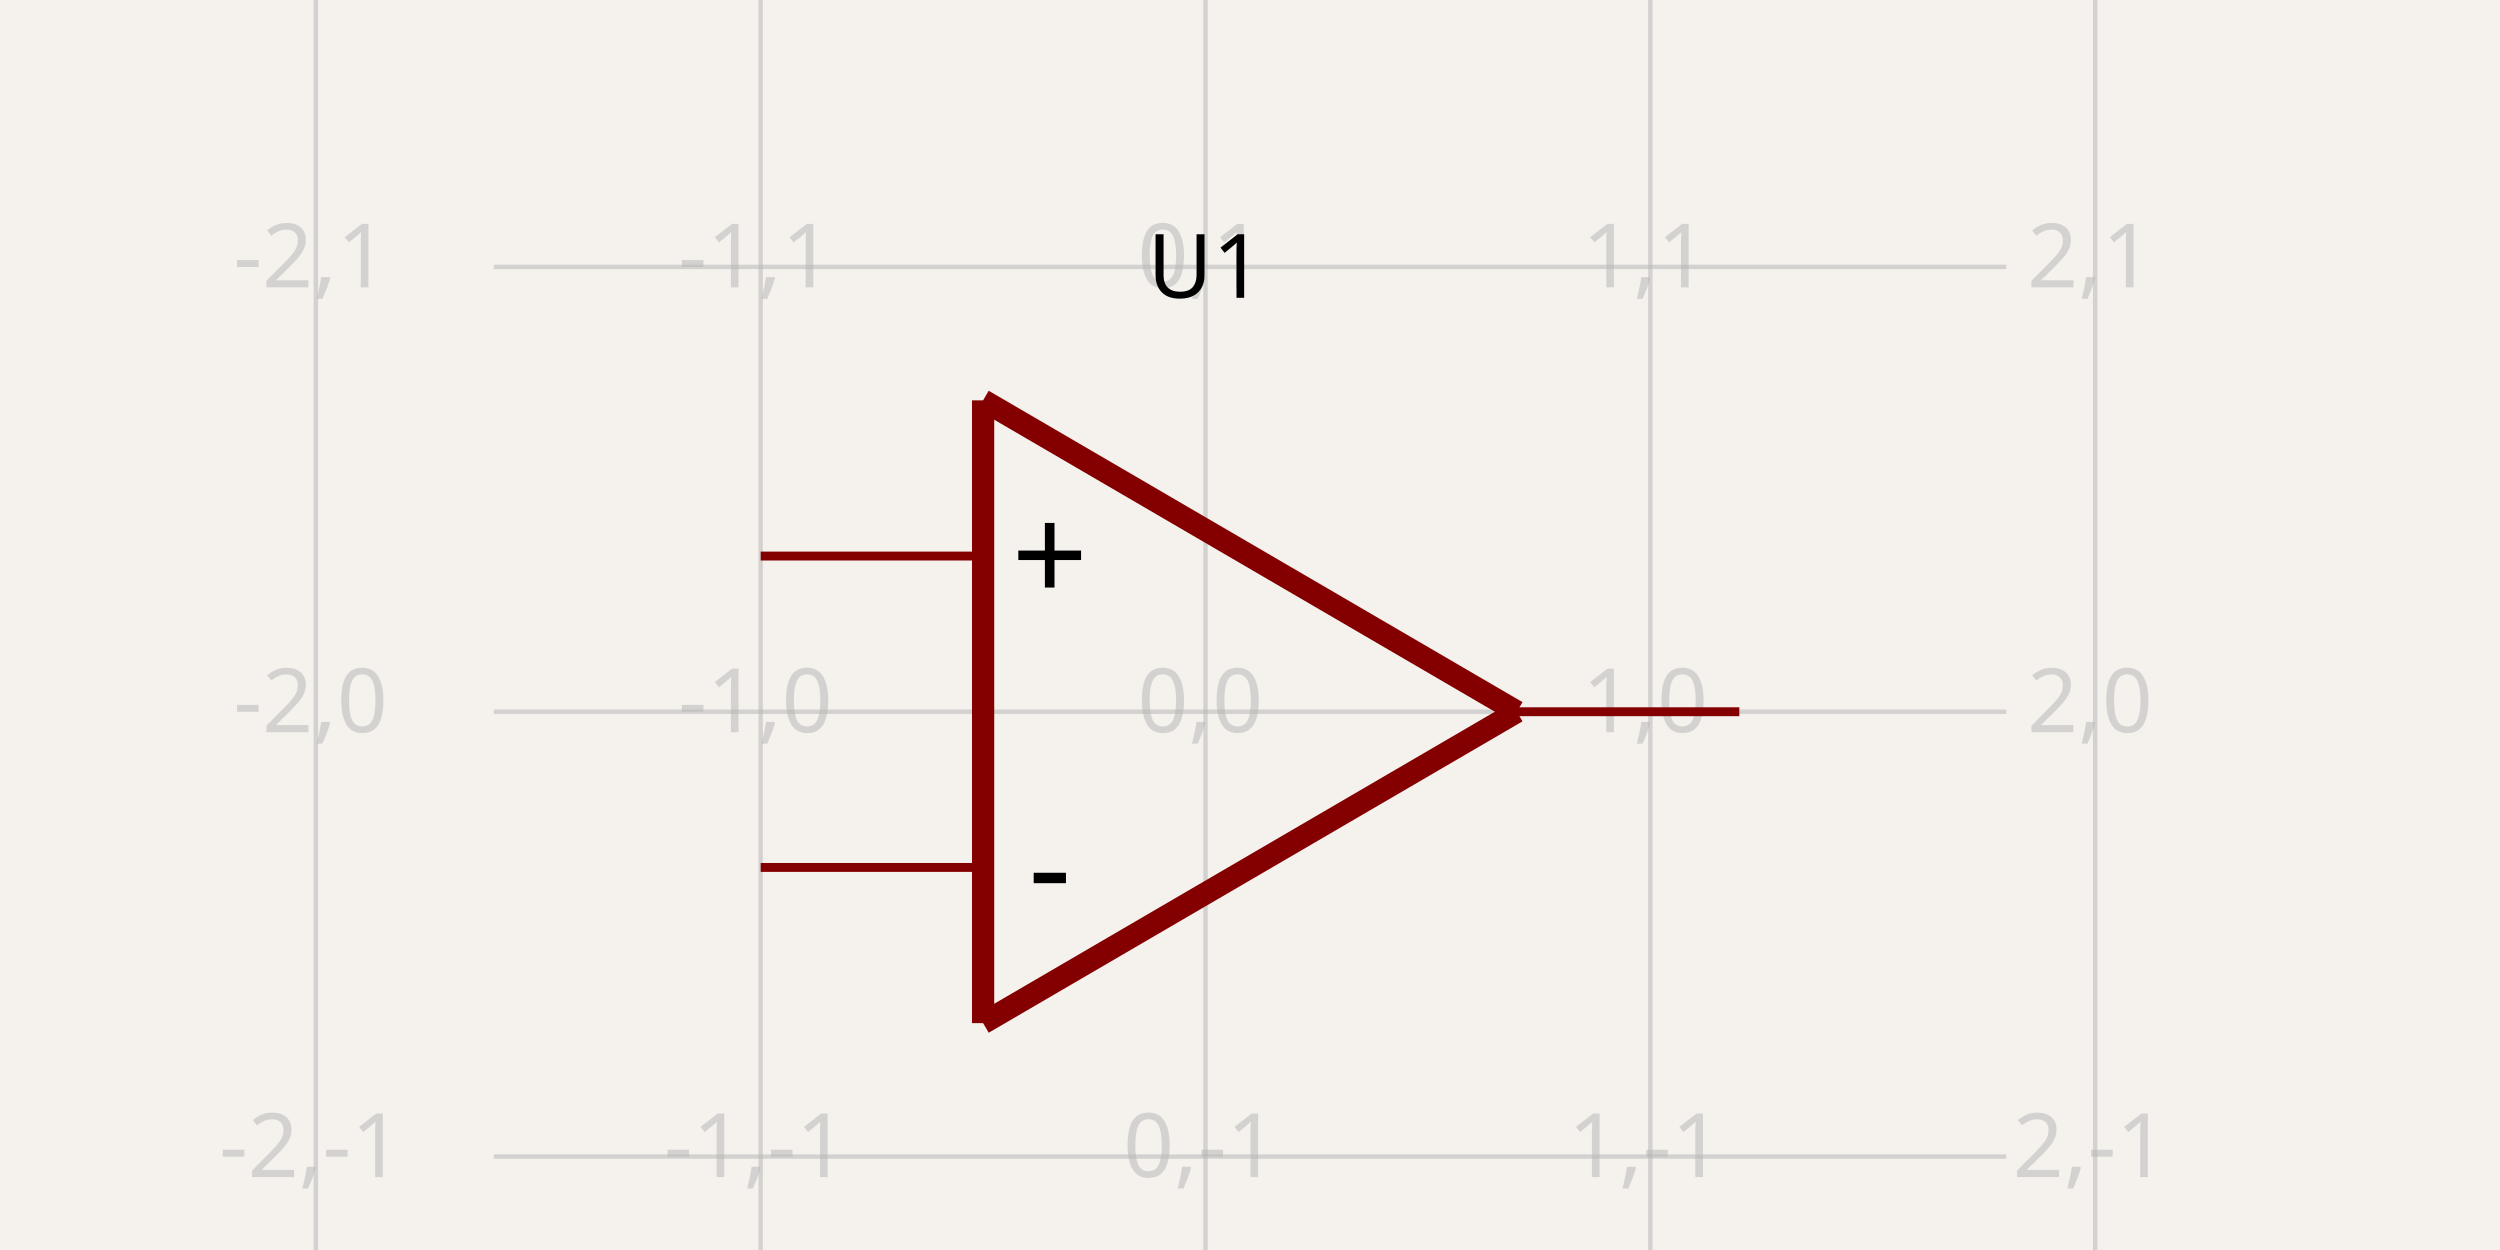
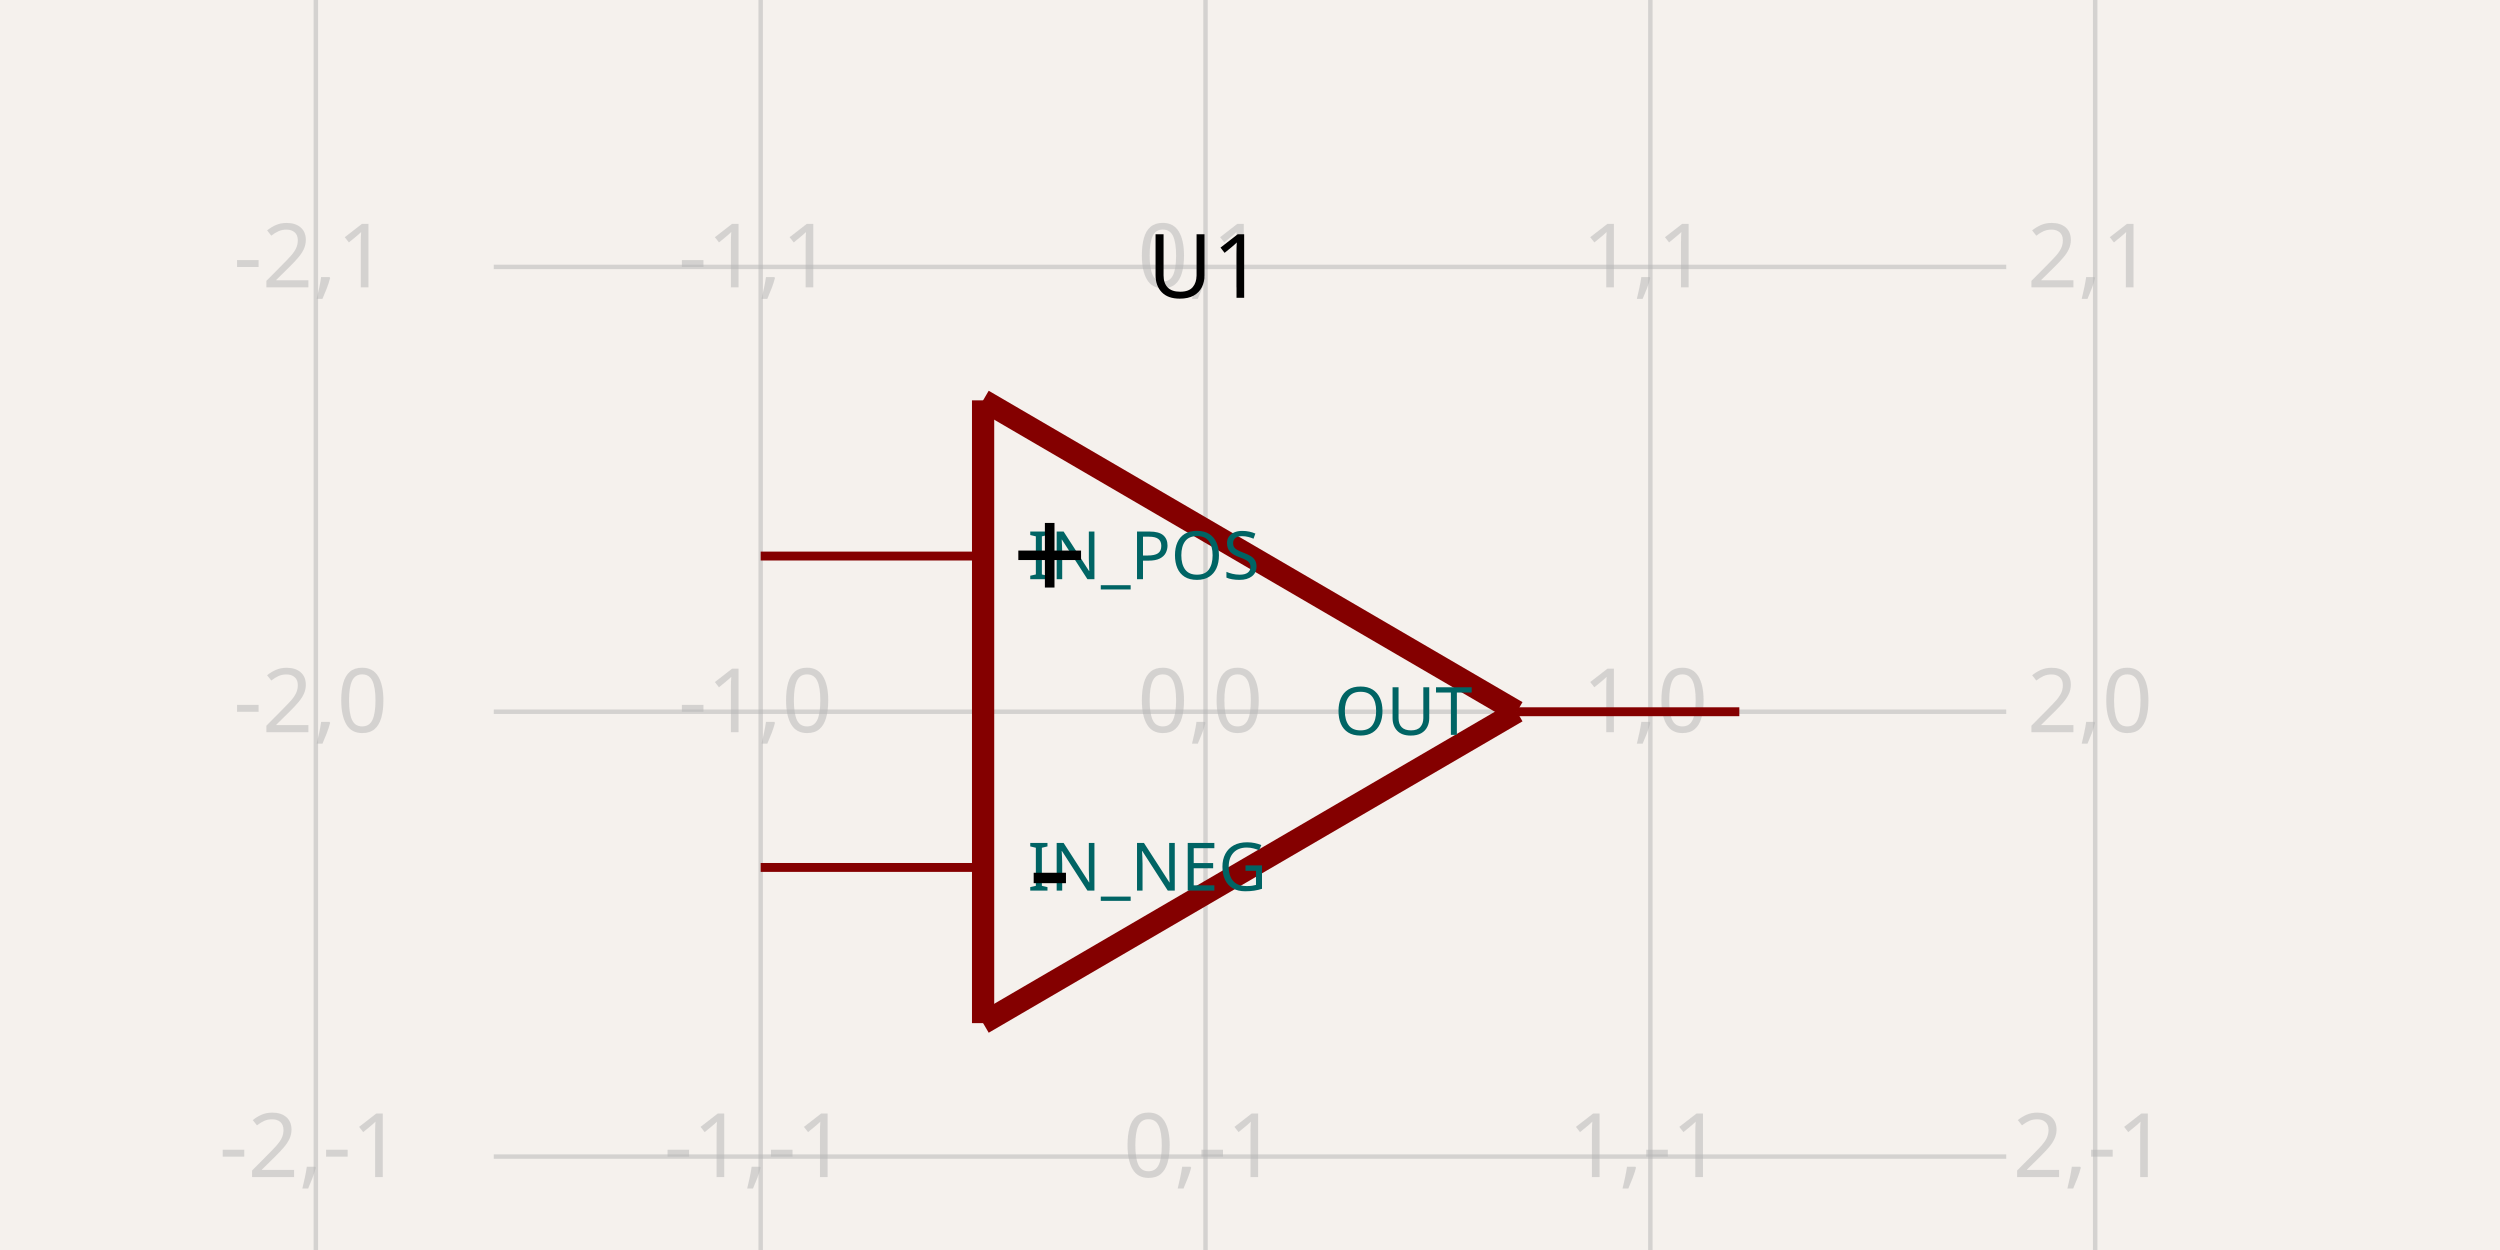
- <svg xmlns="http://www.w3.org/2000/svg" width="1200" height="600" style="background-color: rgb(245, 241, 237)" data-real-to-screen-transform="matrix(213.5231316726,0,0,-213.5231316726,578.6476868327,341.6370106762)" data-software-used-string="@tscircuit/core@0.0.1115">
+ <svg xmlns="http://www.w3.org/2000/svg" class="tscircuit-schematic" width="1200" height="600" style="background-color: rgb(245, 241, 237)" data-real-to-screen-transform="matrix(213.5231316726,0,0,-213.5231316726,578.6476868327,341.6370106762)" data-software-used-string="@tscircuit/core@0.0.1492">
  <style>
              .boundary { fill: rgb(245, 241, 237); }
              .schematic-boundary { fill: none; stroke: #fff; }
              .component { fill: none; stroke: rgb(132, 0, 0); }
              .chip { fill: rgb(255, 255, 194); stroke: rgb(132, 0, 0); }
              .component-pin { fill: none; stroke: rgb(132, 0, 0); }
-               /* Basic per-trace hover fallback */
-               .trace:hover {
-                 filter: invert(1);
-               }
-               .trace:hover .trace-crossing-outline {
-                 opacity: 0;
-               }
-               .trace:hover .trace-junction {
-                 filter: invert(1);
-               }
-               /* Net-hover highlighting: when a trace or its overlays are hovered,
-                  invert color for all traces (base + overlays) sharing the same
-                  subcircuit connectivity key. Also hide crossing outline during hover. */
-               
              .text { font-family: sans-serif; fill: rgb(0, 150, 0); }
              .pin-number { fill: rgb(169, 0, 0); }
              .port-label { fill: rgb(0, 100, 100); }
              .component-name { fill: rgb(0, 100, 100); }
+               
            </style>
  <rect class="boundary" x="0" y="0" width="1200" height="600" />
-   <g class="grid">
+   <g class="grid sch-grid">
    <line x1="151.601" y1="600" x2="151.601" y2="4.001776687800884e-11" stroke="rgb(181, 181, 181)" stroke-width="2.135" stroke-opacity="0.5" />
    <line x1="365.125" y1="600" x2="365.125" y2="4.001776687800884e-11" stroke="rgb(181, 181, 181)" stroke-width="2.135" stroke-opacity="0.5" />
    <line x1="578.648" y1="600" x2="578.648" y2="4.001776687800884e-11" stroke="rgb(181, 181, 181)" stroke-width="2.135" stroke-opacity="0.5" />
    <line x1="792.171" y1="600" x2="792.171" y2="4.001776687800884e-11" stroke="rgb(181, 181, 181)" stroke-width="2.135" stroke-opacity="0.5" />
    <line x1="1005.694" y1="600" x2="1005.694" y2="4.001776687800884e-11" stroke="rgb(181, 181, 181)" stroke-width="2.135" stroke-opacity="0.5" />
    <line x1="237.011" y1="768.683" x2="962.989" y2="768.683" stroke="rgb(181, 181, 181)" stroke-width="2.135" stroke-opacity="0.5" />
    <line x1="237.011" y1="555.16" x2="962.989" y2="555.16" stroke="rgb(181, 181, 181)" stroke-width="2.135" stroke-opacity="0.5" />
    <line x1="237.011" y1="341.637" x2="962.989" y2="341.637" stroke="rgb(181, 181, 181)" stroke-width="2.135" stroke-opacity="0.5" />
    <line x1="237.011" y1="128.114" x2="962.989" y2="128.114" stroke="rgb(181, 181, 181)" stroke-width="2.135" stroke-opacity="0.5" />
    <line x1="237.011" y1="-85.409" x2="962.989" y2="-85.409" stroke="rgb(181, 181, 181)" stroke-width="2.135" stroke-opacity="0.5" />
    <text x="149.101" y="763.683" fill="rgb(181, 181, 181)" font-size="42.705" fill-opacity="0.5" text-anchor="middle" dominant-baseline="middle" font-family="sans-serif">-2,-2</text>
    <text x="149.101" y="550.16" fill="rgb(181, 181, 181)" font-size="42.705" fill-opacity="0.5" text-anchor="middle" dominant-baseline="middle" font-family="sans-serif">-2,-1</text>
    <text x="149.101" y="336.637" fill="rgb(181, 181, 181)" font-size="42.705" fill-opacity="0.5" text-anchor="middle" dominant-baseline="middle" font-family="sans-serif">-2,0</text>
    <text x="149.101" y="123.114" fill="rgb(181, 181, 181)" font-size="42.705" fill-opacity="0.5" text-anchor="middle" dominant-baseline="middle" font-family="sans-serif">-2,1</text>
    <text x="149.101" y="-90.409" fill="rgb(181, 181, 181)" font-size="42.705" fill-opacity="0.5" text-anchor="middle" dominant-baseline="middle" font-family="sans-serif">-2,2</text>
    <text x="362.625" y="763.683" fill="rgb(181, 181, 181)" font-size="42.705" fill-opacity="0.5" text-anchor="middle" dominant-baseline="middle" font-family="sans-serif">-1,-2</text>
    <text x="362.625" y="550.16" fill="rgb(181, 181, 181)" font-size="42.705" fill-opacity="0.5" text-anchor="middle" dominant-baseline="middle" font-family="sans-serif">-1,-1</text>
    <text x="362.625" y="336.637" fill="rgb(181, 181, 181)" font-size="42.705" fill-opacity="0.5" text-anchor="middle" dominant-baseline="middle" font-family="sans-serif">-1,0</text>
    <text x="362.625" y="123.114" fill="rgb(181, 181, 181)" font-size="42.705" fill-opacity="0.5" text-anchor="middle" dominant-baseline="middle" font-family="sans-serif">-1,1</text>
    <text x="362.625" y="-90.409" fill="rgb(181, 181, 181)" font-size="42.705" fill-opacity="0.5" text-anchor="middle" dominant-baseline="middle" font-family="sans-serif">-1,2</text>
    <text x="576.148" y="763.683" fill="rgb(181, 181, 181)" font-size="42.705" fill-opacity="0.5" text-anchor="middle" dominant-baseline="middle" font-family="sans-serif">0,-2</text>
    <text x="576.148" y="550.16" fill="rgb(181, 181, 181)" font-size="42.705" fill-opacity="0.5" text-anchor="middle" dominant-baseline="middle" font-family="sans-serif">0,-1</text>
    <text x="576.148" y="336.637" fill="rgb(181, 181, 181)" font-size="42.705" fill-opacity="0.5" text-anchor="middle" dominant-baseline="middle" font-family="sans-serif">0,0</text>
    <text x="576.148" y="123.114" fill="rgb(181, 181, 181)" font-size="42.705" fill-opacity="0.5" text-anchor="middle" dominant-baseline="middle" font-family="sans-serif">0,1</text>
    <text x="576.148" y="-90.409" fill="rgb(181, 181, 181)" font-size="42.705" fill-opacity="0.5" text-anchor="middle" dominant-baseline="middle" font-family="sans-serif">0,2</text>
    <text x="789.671" y="763.683" fill="rgb(181, 181, 181)" font-size="42.705" fill-opacity="0.5" text-anchor="middle" dominant-baseline="middle" font-family="sans-serif">1,-2</text>
    <text x="789.671" y="550.16" fill="rgb(181, 181, 181)" font-size="42.705" fill-opacity="0.5" text-anchor="middle" dominant-baseline="middle" font-family="sans-serif">1,-1</text>
    <text x="789.671" y="336.637" fill="rgb(181, 181, 181)" font-size="42.705" fill-opacity="0.5" text-anchor="middle" dominant-baseline="middle" font-family="sans-serif">1,0</text>
    <text x="789.671" y="123.114" fill="rgb(181, 181, 181)" font-size="42.705" fill-opacity="0.5" text-anchor="middle" dominant-baseline="middle" font-family="sans-serif">1,1</text>
    <text x="789.671" y="-90.409" fill="rgb(181, 181, 181)" font-size="42.705" fill-opacity="0.5" text-anchor="middle" dominant-baseline="middle" font-family="sans-serif">1,2</text>
    <text x="1003.194" y="763.683" fill="rgb(181, 181, 181)" font-size="42.705" fill-opacity="0.5" text-anchor="middle" dominant-baseline="middle" font-family="sans-serif">2,-2</text>
    <text x="1003.194" y="550.16" fill="rgb(181, 181, 181)" font-size="42.705" fill-opacity="0.5" text-anchor="middle" dominant-baseline="middle" font-family="sans-serif">2,-1</text>
    <text x="1003.194" y="336.637" fill="rgb(181, 181, 181)" font-size="42.705" fill-opacity="0.5" text-anchor="middle" dominant-baseline="middle" font-family="sans-serif">2,0</text>
    <text x="1003.194" y="123.114" fill="rgb(181, 181, 181)" font-size="42.705" fill-opacity="0.5" text-anchor="middle" dominant-baseline="middle" font-family="sans-serif">2,1</text>
    <text x="1003.194" y="-90.409" fill="rgb(181, 181, 181)" font-size="42.705" fill-opacity="0.5" text-anchor="middle" dominant-baseline="middle" font-family="sans-serif">2,2</text>
  </g>
-   <line x1="365.125" y1="266.904" x2="471.886" y2="266.904" stroke="rgba(132, 0, 0)" stroke-width="4.27" data-schematic-line-id="schematic_line_0" data-schematic-component-id="schematic_component_0" />
-   <line x1="365.125" y1="416.37" x2="471.886" y2="416.37" stroke="rgba(132, 0, 0)" stroke-width="4.27" data-schematic-line-id="schematic_line_1" data-schematic-component-id="schematic_component_0" />
-   <line x1="834.875" y1="341.637" x2="728.114" y2="341.637" stroke="rgba(132, 0, 0)" stroke-width="4.27" data-schematic-line-id="schematic_line_2" data-schematic-component-id="schematic_component_0" />
-   <line x1="471.886" y1="491.103" x2="471.886" y2="192.171" stroke="rgba(132, 0, 0)" stroke-width="10.676" data-schematic-line-id="schematic_line_3" data-schematic-component-id="schematic_component_0" />
-   <line x1="471.886" y1="192.171" x2="728.114" y2="341.637" stroke="rgba(132, 0, 0)" stroke-width="10.676" data-schematic-line-id="schematic_line_4" data-schematic-component-id="schematic_component_0" />
-   <line x1="728.114" y1="341.637" x2="471.886" y2="491.103" stroke="rgba(132, 0, 0)" stroke-width="10.676" data-schematic-line-id="schematic_line_5" data-schematic-component-id="schematic_component_0" />
-   <g class="schematic-port-hover" data-schematic-port-id="source_port_0">
+   <g class="sch-component" data-circuit-json-type="schematic_component" data-schematic-component-id="schematic_component_0">
+     <line class="sch-line" x1="365.125" y1="266.904" x2="471.886" y2="266.904" stroke="rgba(132, 0, 0)" stroke-width="4.27" data-schematic-line-id="schematic_line_0" data-schematic-component-id="schematic_component_0" />
+     <line class="sch-line" x1="365.125" y1="416.37" x2="471.886" y2="416.37" stroke="rgba(132, 0, 0)" stroke-width="4.27" data-schematic-line-id="schematic_line_1" data-schematic-component-id="schematic_component_0" />
+     <line class="sch-line" x1="834.875" y1="341.637" x2="728.114" y2="341.637" stroke="rgba(132, 0, 0)" stroke-width="4.27" data-schematic-line-id="schematic_line_2" data-schematic-component-id="schematic_component_0" />
+     <line class="sch-line" x1="471.886" y1="491.103" x2="471.886" y2="192.171" stroke="rgba(132, 0, 0)" stroke-width="10.676" data-schematic-line-id="schematic_line_3" data-schematic-component-id="schematic_component_0" />
+     <line class="sch-line" x1="471.886" y1="192.171" x2="728.114" y2="341.637" stroke="rgba(132, 0, 0)" stroke-width="10.676" data-schematic-line-id="schematic_line_4" data-schematic-component-id="schematic_component_0" />
+     <line class="sch-line" x1="728.114" y1="341.637" x2="471.886" y2="491.103" stroke="rgba(132, 0, 0)" stroke-width="10.676" data-schematic-line-id="schematic_line_5" data-schematic-component-id="schematic_component_0" />
+     <text class="port-label sch-pin-label" x="493.238" y="266.904" style="font-family: sans-serif;" fill="rgb(0, 100, 100)" text-anchor="start" dominant-baseline="middle" font-size="32.028px" transform="">IN_POS</text>
+     <text class="port-label sch-pin-label" x="493.238" y="416.37" style="font-family: sans-serif;" fill="rgb(0, 100, 100)" text-anchor="start" dominant-baseline="middle" font-size="32.028px" transform="">IN_NEG</text>
+     <text class="port-label sch-pin-label" x="706.762" y="341.637" style="font-family: sans-serif;" fill="rgb(0, 100, 100)" text-anchor="end" dominant-baseline="middle" font-size="32.028px" transform="">OUT</text>
+   </g>
+   <g class="schematic-port-hover sch-port-hover" data-schematic-port-id="source_port_0">
    <circle cx="365.125" cy="266.904" r="8.541" fill="red" opacity="0" />
  </g>
-   <g class="schematic-port-hover" data-schematic-port-id="source_port_1">
+   <g class="schematic-port-hover sch-port-hover" data-schematic-port-id="source_port_1">
    <circle cx="365.125" cy="416.37" r="8.541" fill="red" opacity="0" />
  </g>
-   <g class="schematic-port-hover" data-schematic-port-id="source_port_2">
+   <g class="schematic-port-hover sch-port-hover" data-schematic-port-id="source_port_2">
    <circle cx="834.875" cy="341.637" r="8.541" fill="red" opacity="0" />
  </g>
-   <text x="578.648" y="128.114" fill="#000000" text-anchor="middle" dominant-baseline="middle" font-family="sans-serif" font-size="42.705px" transform="rotate(0, 578.6477, 128.1139)">U1</text>
-   <text x="503.915" y="266.904" fill="#000000" text-anchor="middle" dominant-baseline="middle" font-family="sans-serif" font-size="64.057px" transform="rotate(0, 503.9146, 266.9039)">+</text>
-   <text x="503.915" y="416.37" fill="#000000" text-anchor="middle" dominant-baseline="middle" font-family="sans-serif" font-size="64.057px" transform="rotate(0, 503.9146, 416.3701)">-</text>
+   <text class="sch-text" x="578.648" y="128.114" fill="#000000" text-anchor="middle" dominant-baseline="middle" font-family="sans-serif" font-size="42.705px" transform="rotate(0, 578.6477, 128.1139)">U1</text>
+   <text class="sch-text" x="503.915" y="266.904" fill="#000000" text-anchor="middle" dominant-baseline="middle" font-family="sans-serif" font-size="64.057px" transform="rotate(0, 503.9146, 266.9039)">+</text>
+   <text class="sch-text" x="503.915" y="416.37" fill="#000000" text-anchor="middle" dominant-baseline="middle" font-family="sans-serif" font-size="64.057px" transform="rotate(0, 503.9146, 416.3701)">-</text>
</svg>
